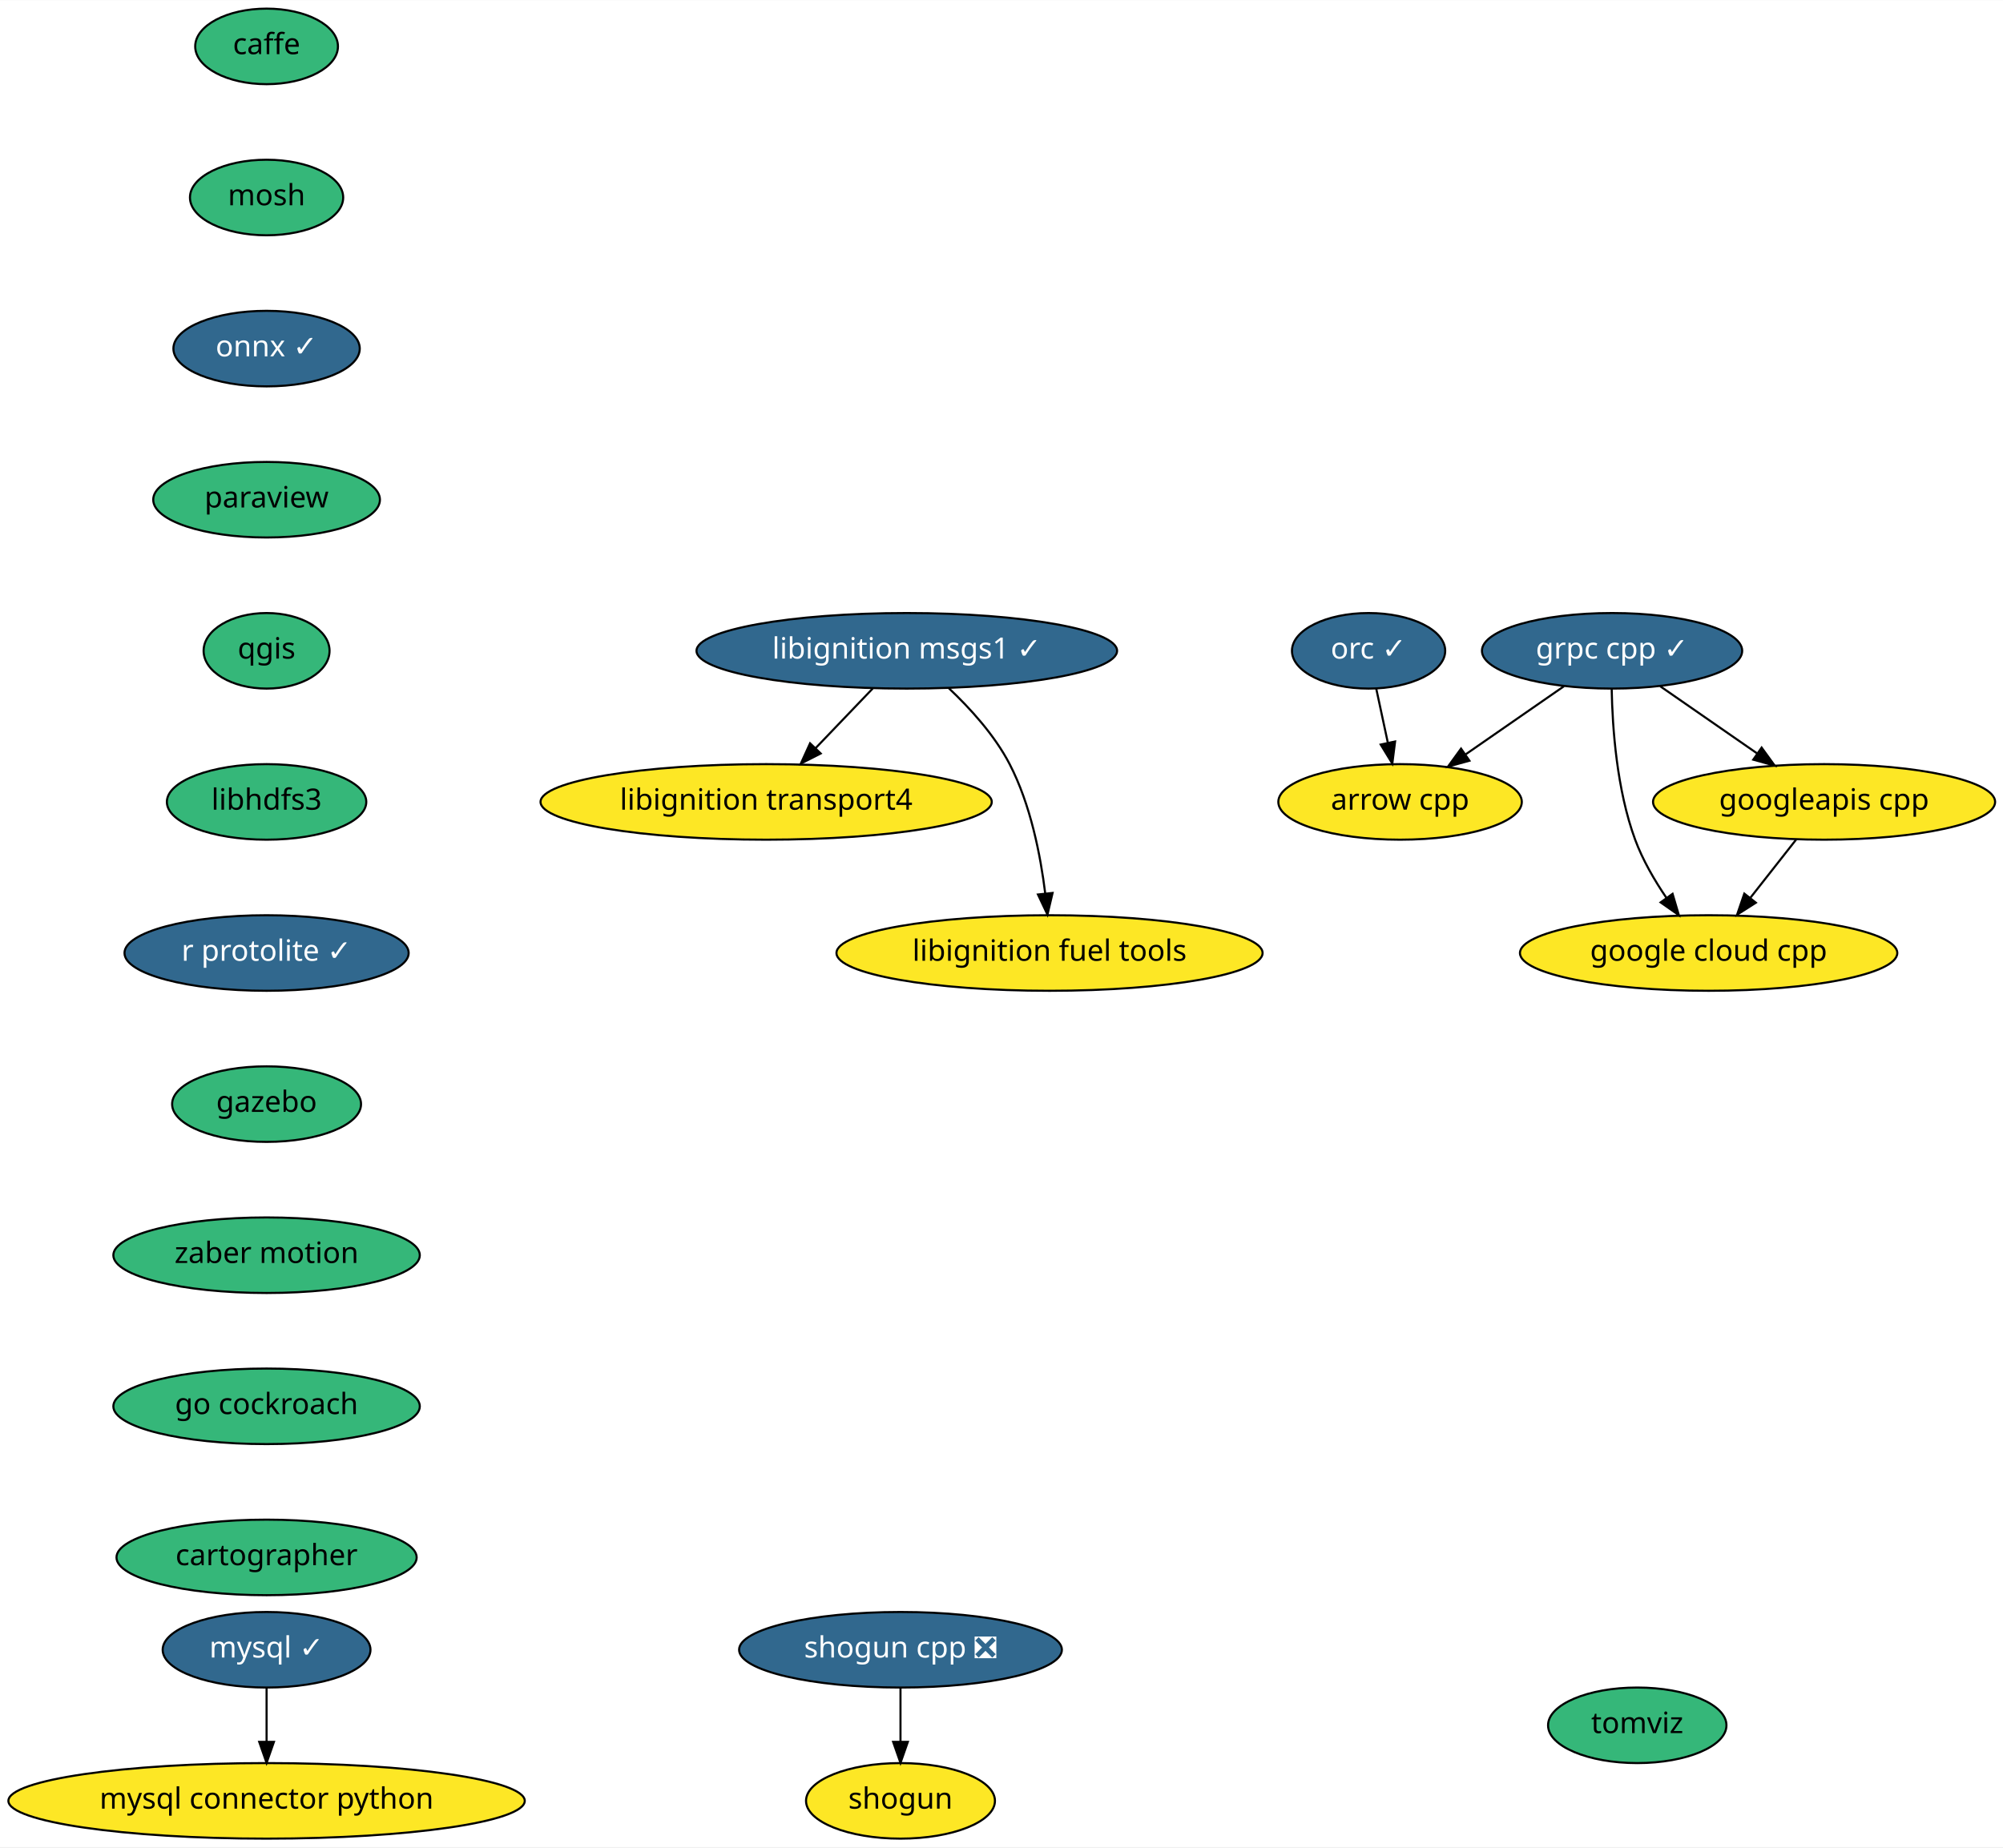
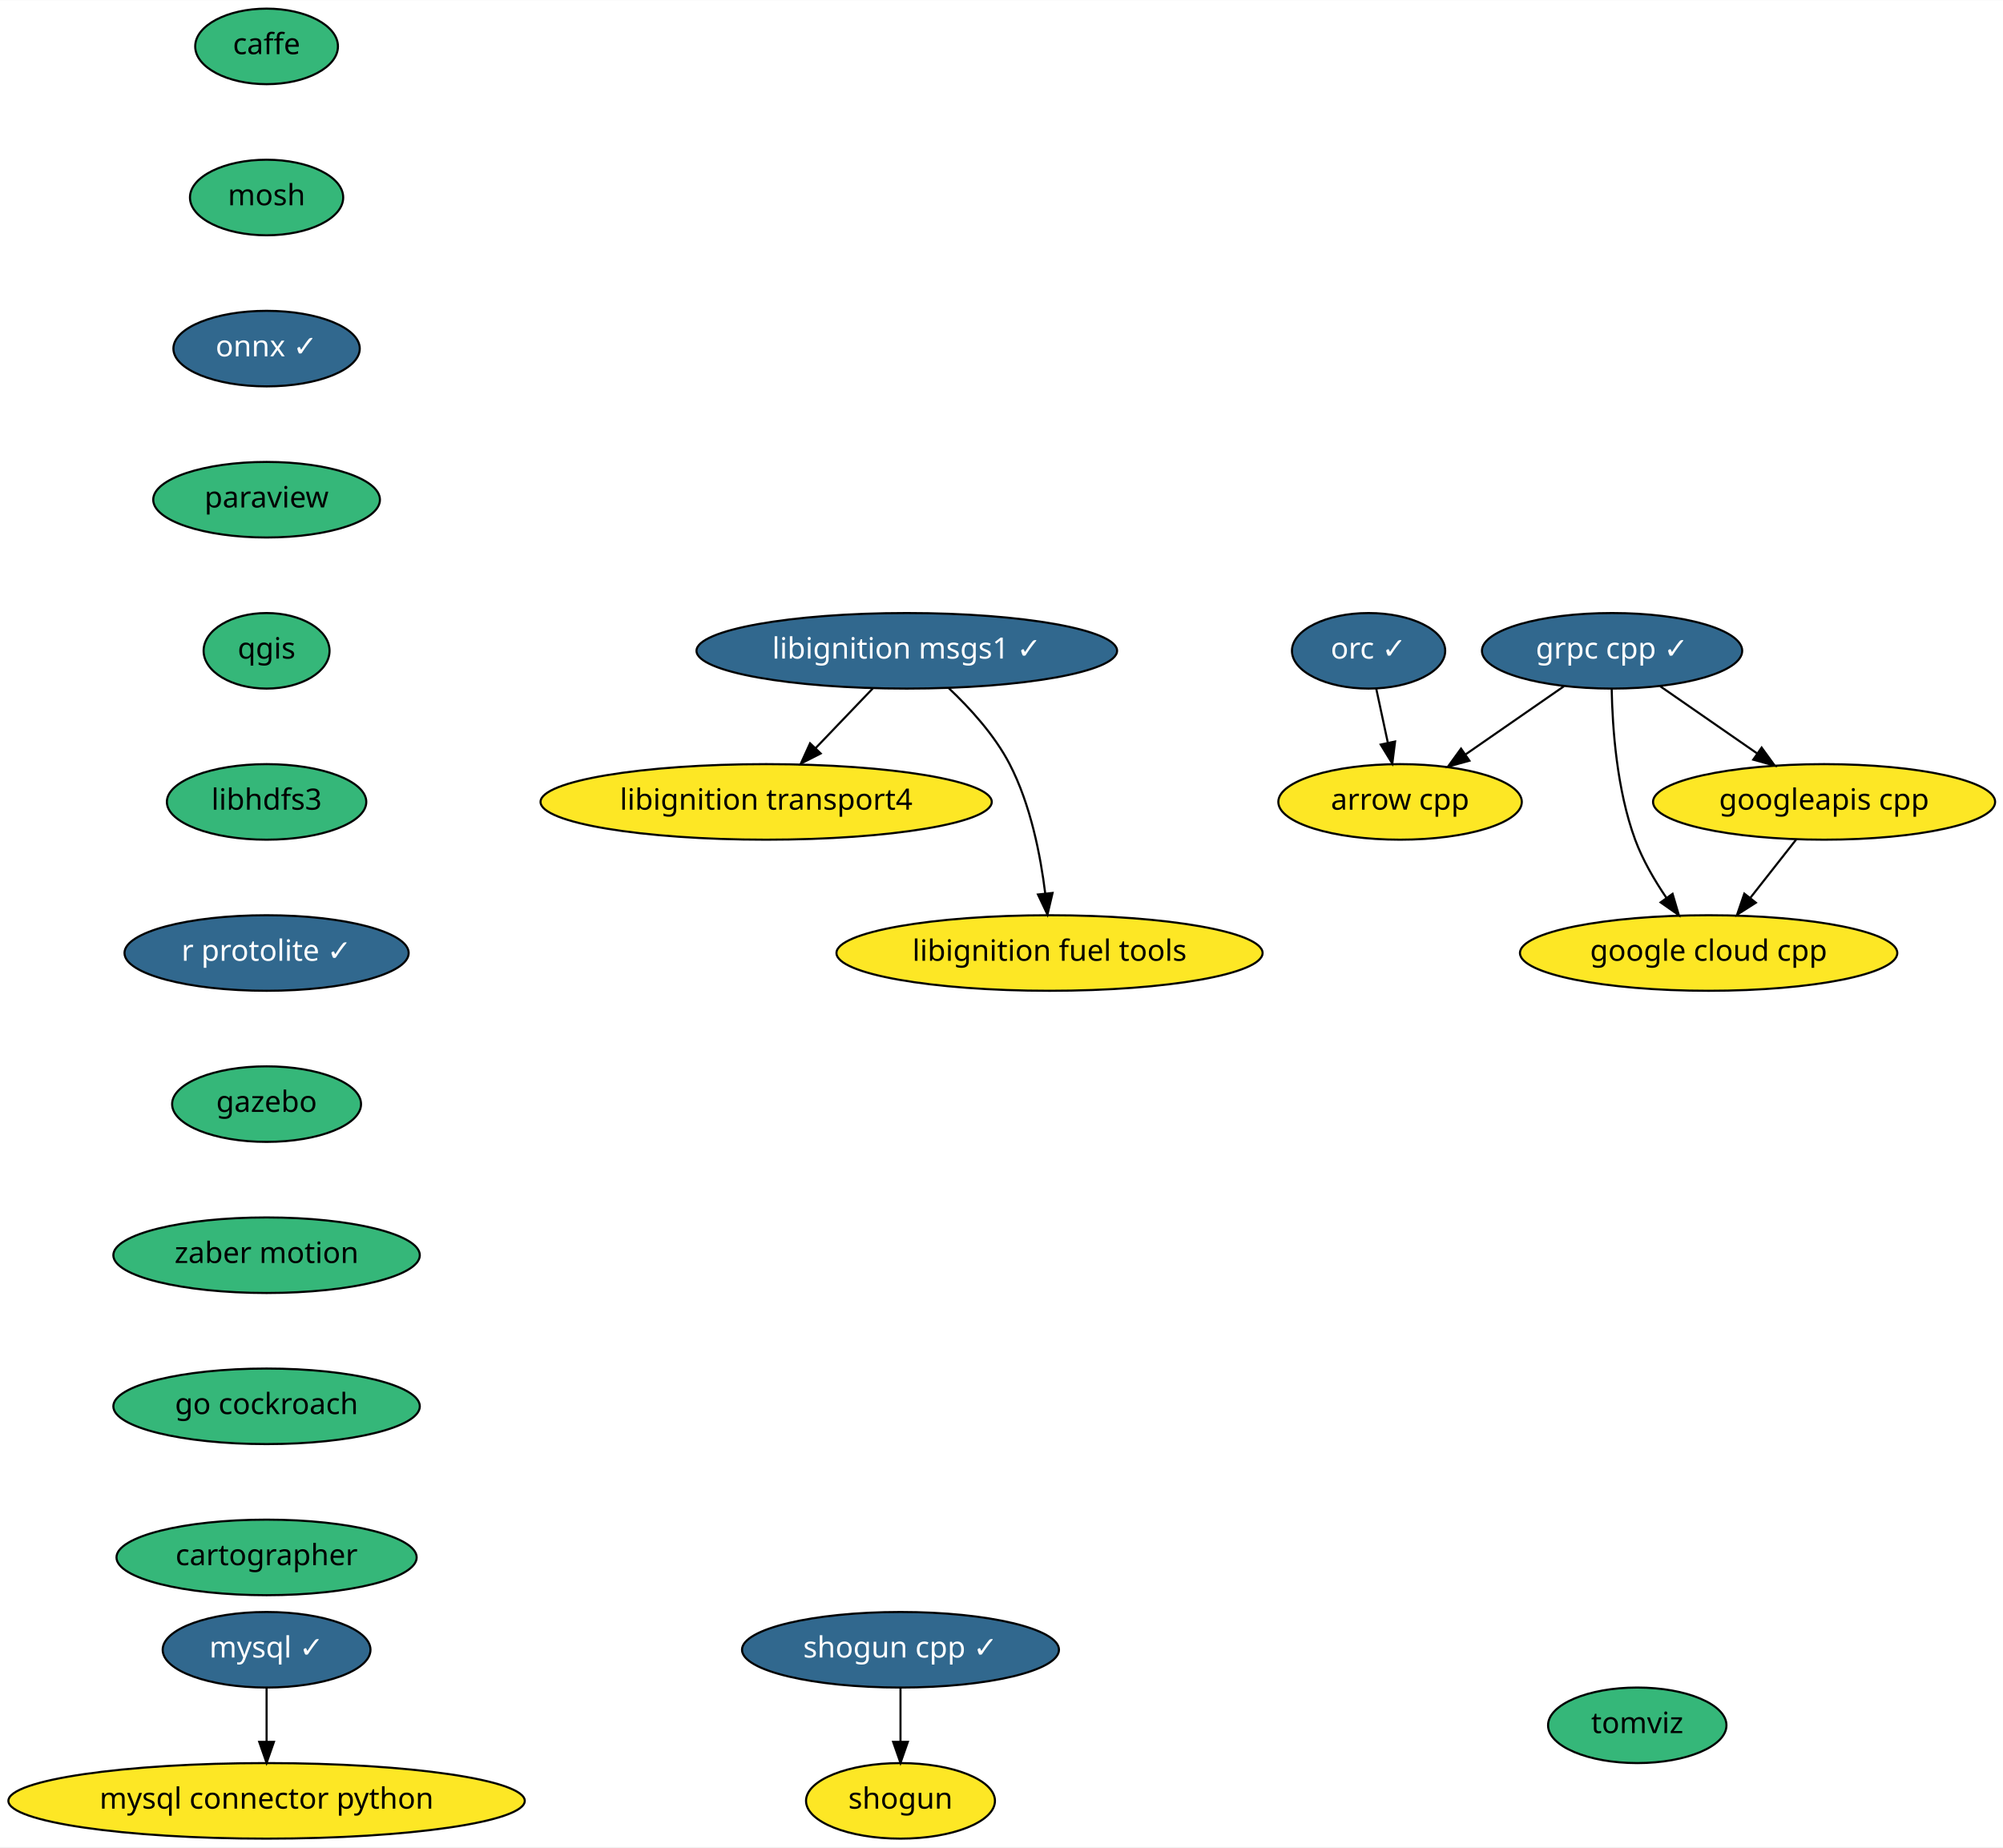
<svg xmlns="http://www.w3.org/2000/svg" xmlns:xlink="http://www.w3.org/1999/xlink" width="954pt" height="880pt" viewBox="0.00 0.00 954.24 880.00">
  <g id="graph0" class="graph" transform="scale(1 1) rotate(0) translate(4 876)">
    <polygon fill="white" stroke="transparent" points="-4,4 -4,-876 950.24,-876 950.24,4 -4,4" />
    <g id="node1" class="node">
      <g id="a_node1">
        <a xlink:href="https://github.com/conda-forge/arrow-cpp-feedstock" xlink:title="arrow cpp">
          <ellipse fill="#fde725" stroke="black" cx="663" cy="-494" rx="58" ry="18" />
          <text text-anchor="middle" x="663" y="-490.3" font-family="Times-Roman" font-size="14.00">arrow cpp</text>
        </a>
      </g>
    </g>
    <g id="node2" class="node">
      <g id="a_node2">
        <a xlink:href="https://github.com/conda-forge/caffe-feedstock" xlink:title="caffe">
          <ellipse fill="#35b779" stroke="black" cx="123" cy="-854" rx="34" ry="18" />
          <text text-anchor="middle" x="123" y="-850.3" font-family="Times-Roman" font-size="14.00">caffe</text>
        </a>
      </g>
    </g>
    <g id="node3" class="node">
      <g id="a_node3">
        <a xlink:href="https://github.com/conda-forge/mosh-feedstock" xlink:title="mosh">
          <ellipse fill="#35b779" stroke="black" cx="123" cy="-782" rx="36.5" ry="18" />
          <text text-anchor="middle" x="123" y="-778.3" font-family="Times-Roman" font-size="14.00">mosh</text>
        </a>
      </g>
    </g>
    <g id="node4" class="node">
      <g id="a_node4">
        <a xlink:href="https://github.com/conda-forge/onnx-feedstock/pull/54" xlink:title="onnx ✓">
          <ellipse fill="#31688e" stroke="black" cx="123" cy="-710" rx="44.39" ry="18" />
          <text text-anchor="middle" x="123" y="-706.3" font-family="Times-Roman" font-size="14.00" fill="white">onnx ✓</text>
        </a>
      </g>
    </g>
    <g id="node7" class="node">
      <g id="a_node7">
        <a xlink:href="https://github.com/conda-forge/paraview-feedstock" xlink:title="paraview">
          <ellipse fill="#35b779" stroke="black" cx="123" cy="-638" rx="54" ry="18" />
          <text text-anchor="middle" x="123" y="-634.3" font-family="Times-Roman" font-size="14.00">paraview</text>
        </a>
      </g>
    </g>
    <g id="node5" class="node">
      <g id="a_node5">
        <a xlink:href="https://github.com/conda-forge/mysql-feedstock/pull/42" xlink:title="mysql ✓">
          <ellipse fill="#31688e" stroke="black" cx="123" cy="-90" rx="49.5" ry="18" />
          <text text-anchor="middle" x="123" y="-86.3" font-family="Times-Roman" font-size="14.00" fill="white">mysql ✓</text>
        </a>
      </g>
    </g>
    <g id="node6" class="node">
      <g id="a_node6">
        <a xlink:href="https://github.com/conda-forge/mysql-connector-python-feedstock" xlink:title="mysql connector python">
          <ellipse fill="#fde725" stroke="black" cx="123" cy="-18" rx="123" ry="18" />
          <text text-anchor="middle" x="123" y="-14.3" font-family="Times-Roman" font-size="14.00">mysql connector python</text>
        </a>
      </g>
    </g>
    <g id="edge3" class="edge">
      <path fill="none" stroke="black" d="M123,-71.7C123,-63.98 123,-54.71 123,-46.11" />
      <polygon fill="black" stroke="black" points="126.5,-46.1 123,-36.1 119.5,-46.1 126.5,-46.1" />
    </g>
    <g id="node8" class="node">
      <g id="a_node8">
        <a xlink:href="https://github.com/conda-forge/qgis-feedstock" xlink:title="qgis">
          <ellipse fill="#35b779" stroke="black" cx="123" cy="-566" rx="30" ry="18" />
          <text text-anchor="middle" x="123" y="-562.3" font-family="Times-Roman" font-size="14.00">qgis</text>
        </a>
      </g>
    </g>
    <g id="node9" class="node">
      <g id="a_node9">
        <a xlink:href="https://github.com/conda-forge/libhdfs3-feedstock" xlink:title="libhdfs3">
          <ellipse fill="#35b779" stroke="black" cx="123" cy="-494" rx="47.5" ry="18" />
          <text text-anchor="middle" x="123" y="-490.3" font-family="Times-Roman" font-size="14.00">libhdfs3</text>
        </a>
      </g>
    </g>
    <g id="node12" class="node">
      <g id="a_node12">
        <a xlink:href="https://github.com/conda-forge/r-protolite-feedstock/pull/16" xlink:title="r protolite ✓">
          <ellipse fill="#31688e" stroke="black" cx="123" cy="-422" rx="67.69" ry="18" />
          <text text-anchor="middle" x="123" y="-418.3" font-family="Times-Roman" font-size="14.00" fill="white">r protolite ✓</text>
        </a>
      </g>
    </g>
    <g id="node10" class="node">
      <g id="a_node10">
        <a xlink:href="https://github.com/conda-forge/shogun-feedstock" xlink:title="shogun">
          <ellipse fill="#fde725" stroke="black" cx="425" cy="-18" rx="45" ry="18" />
          <text text-anchor="middle" x="425" y="-14.3" font-family="Times-Roman" font-size="14.00">shogun</text>
        </a>
      </g>
    </g>
    <g id="node11" class="node">
      <g id="a_node11">
-         <a xlink:href="https://github.com/conda-forge/shogun-cpp-feedstock/pull/44" xlink:title="shogun cpp ❎">
-           <ellipse fill="#31688e" stroke="black" cx="425" cy="-90" rx="76.89" ry="18" />
-           <text text-anchor="middle" x="425" y="-86.3" font-family="Times-Roman" font-size="14.00" fill="white">shogun cpp ❎</text>
+         <a xlink:href="https://github.com/conda-forge/shogun-cpp-feedstock/pull/44" xlink:title="shogun cpp ✓">
+           <ellipse fill="#31688e" stroke="black" cx="425" cy="-90" rx="75.5" ry="18" />
+           <text text-anchor="middle" x="425" y="-86.3" font-family="Times-Roman" font-size="14.00" fill="white">shogun cpp ✓</text>
        </a>
      </g>
    </g>
    <g id="edge7" class="edge">
      <path fill="none" stroke="black" d="M425,-71.7C425,-63.98 425,-54.71 425,-46.11" />
      <polygon fill="black" stroke="black" points="428.5,-46.1 425,-36.1 421.5,-46.1 428.5,-46.1" />
    </g>
    <g id="node13" class="node">
      <g id="a_node13">
        <a xlink:href="https://github.com/conda-forge/gazebo-feedstock" xlink:title="gazebo">
          <ellipse fill="#35b779" stroke="black" cx="123" cy="-350" rx="45" ry="18" />
          <text text-anchor="middle" x="123" y="-346.3" font-family="Times-Roman" font-size="14.00">gazebo</text>
        </a>
      </g>
    </g>
    <g id="node21" class="node">
      <g id="a_node21">
        <a xlink:href="https://github.com/conda-forge/zaber-motion-feedstock" xlink:title="zaber motion">
          <ellipse fill="#35b779" stroke="black" cx="123" cy="-278" rx="73" ry="18" />
          <text text-anchor="middle" x="123" y="-274.3" font-family="Times-Roman" font-size="14.00">zaber motion</text>
        </a>
      </g>
    </g>
    <g id="node14" class="node">
      <g id="a_node14">
        <a xlink:href="https://github.com/conda-forge/grpc-cpp-feedstock/pull/89" xlink:title="grpc cpp ✓">
          <ellipse fill="#31688e" stroke="black" cx="764" cy="-566" rx="61.99" ry="18" />
          <text text-anchor="middle" x="764" y="-562.3" font-family="Times-Roman" font-size="14.00" fill="white">grpc cpp ✓</text>
        </a>
      </g>
    </g>
    <g id="edge10" class="edge">
      <path fill="none" stroke="black" d="M741.08,-549.12C727.26,-539.54 709.47,-527.21 694.36,-516.74" />
      <polygon fill="black" stroke="black" points="696.04,-513.64 685.83,-510.82 692.05,-519.39 696.04,-513.64" />
    </g>
    <g id="node15" class="node">
      <g id="a_node15">
        <a xlink:href="https://github.com/conda-forge/google-cloud-cpp-feedstock" xlink:title="google cloud cpp">
          <ellipse fill="#fde725" stroke="black" cx="810" cy="-422" rx="89.88" ry="18" />
          <text text-anchor="middle" x="810" y="-418.3" font-family="Times-Roman" font-size="14.00">google cloud cpp</text>
        </a>
      </g>
    </g>
    <g id="edge11" class="edge">
      <path fill="none" stroke="black" d="M763.82,-547.72C764.16,-529.38 766.22,-499.81 775,-476 778.57,-466.33 784.2,-456.65 789.91,-448.26" />
      <polygon fill="black" stroke="black" points="792.82,-450.2 795.81,-440.04 787.14,-446.12 792.82,-450.2" />
    </g>
    <g id="node16" class="node">
      <g id="a_node16">
        <a xlink:href="https://github.com/conda-forge/googleapis-cpp-feedstock" xlink:title="googleapis cpp">
          <ellipse fill="#fde725" stroke="black" cx="865" cy="-494" rx="81.49" ry="18" />
          <text text-anchor="middle" x="865" y="-490.3" font-family="Times-Roman" font-size="14.00">googleapis cpp</text>
        </a>
      </g>
    </g>
    <g id="edge12" class="edge">
      <path fill="none" stroke="black" d="M786.92,-549.12C800.54,-539.67 818.03,-527.56 833,-517.18" />
      <polygon fill="black" stroke="black" points="835.25,-519.88 841.47,-511.31 831.26,-514.13 835.25,-519.88" />
    </g>
    <g id="edge13" class="edge">
      <path fill="none" stroke="black" d="M851.69,-476.05C845.16,-467.75 837.17,-457.58 829.94,-448.38" />
      <polygon fill="black" stroke="black" points="832.5,-445.98 823.57,-440.28 827,-450.3 832.5,-445.98" />
    </g>
    <g id="node17" class="node">
      <g id="a_node17">
        <a xlink:href="https://github.com/conda-forge/orc-feedstock/pull/30" xlink:title="orc ✓">
          <ellipse fill="#31688e" stroke="black" cx="648" cy="-566" rx="36.5" ry="18" />
          <text text-anchor="middle" x="648" y="-562.3" font-family="Times-Roman" font-size="14.00" fill="white">orc ✓</text>
        </a>
      </g>
    </g>
    <g id="edge14" class="edge">
      <path fill="none" stroke="black" d="M651.63,-548.05C653.3,-540.26 655.32,-530.82 657.2,-522.08" />
      <polygon fill="black" stroke="black" points="660.63,-522.79 659.3,-512.28 653.78,-521.32 660.63,-522.79" />
    </g>
    <g id="node18" class="node">
      <g id="a_node18">
        <a xlink:href="https://github.com/conda-forge/libignition-transport4-feedstock" xlink:title="libignition transport4">
          <ellipse fill="#fde725" stroke="black" cx="361" cy="-494" rx="107.48" ry="18" />
          <text text-anchor="middle" x="361" y="-490.3" font-family="Times-Roman" font-size="14.00">libignition transport4</text>
        </a>
      </g>
    </g>
    <g id="node19" class="node">
      <g id="a_node19">
        <a xlink:href="https://github.com/conda-forge/libignition-msgs1-feedstock/pull/25" xlink:title="libignition msgs1 ✓">
          <ellipse fill="#31688e" stroke="black" cx="428" cy="-566" rx="100.18" ry="18" />
          <text text-anchor="middle" x="428" y="-562.3" font-family="Times-Roman" font-size="14.00" fill="white">libignition msgs1 ✓</text>
        </a>
      </g>
    </g>
    <g id="edge15" class="edge">
      <path fill="none" stroke="black" d="M411.78,-548.05C403.59,-539.5 393.5,-528.96 384.48,-519.54" />
      <polygon fill="black" stroke="black" points="386.98,-517.08 377.53,-512.28 381.92,-521.92 386.98,-517.08" />
    </g>
    <g id="node20" class="node">
      <g id="a_node20">
        <a xlink:href="https://github.com/conda-forge/libignition-fuel-tools-feedstock" xlink:title="libignition fuel tools">
          <ellipse fill="#fde725" stroke="black" cx="496" cy="-422" rx="101.5" ry="18" />
          <text text-anchor="middle" x="496" y="-418.3" font-family="Times-Roman" font-size="14.00">libignition fuel tools</text>
        </a>
      </g>
    </g>
    <g id="edge16" class="edge">
      <path fill="none" stroke="black" d="M447.94,-548.26C458.13,-538.66 469.85,-525.8 477,-512 486.97,-492.77 491.71,-468.61 493.96,-450.32" />
      <polygon fill="black" stroke="black" points="497.45,-450.62 495.02,-440.31 490.49,-449.88 497.45,-450.62" />
    </g>
    <g id="node22" class="node">
      <g id="a_node22">
        <a xlink:href="https://github.com/conda-forge/go-cockroach-feedstock" xlink:title="go cockroach">
          <ellipse fill="#35b779" stroke="black" cx="123" cy="-206" rx="73" ry="18" />
          <text text-anchor="middle" x="123" y="-202.3" font-family="Times-Roman" font-size="14.00">go cockroach</text>
        </a>
      </g>
    </g>
    <g id="node23" class="node">
      <g id="a_node23">
        <a xlink:href="https://github.com/conda-forge/cartographer-feedstock" xlink:title="cartographer">
          <ellipse fill="#35b779" stroke="black" cx="123" cy="-134" rx="71.5" ry="18" />
          <text text-anchor="middle" x="123" y="-130.3" font-family="Times-Roman" font-size="14.00">cartographer</text>
        </a>
      </g>
    </g>
    <g id="node24" class="node">
      <g id="a_node24">
        <a xlink:href="https://github.com/conda-forge/tomviz-feedstock" xlink:title="tomviz">
          <ellipse fill="#35b779" stroke="black" cx="776" cy="-54" rx="42.49" ry="18" />
          <text text-anchor="middle" x="776" y="-50.3" font-family="Times-Roman" font-size="14.00">tomviz</text>
        </a>
      </g>
    </g>
  </g>
</svg>
